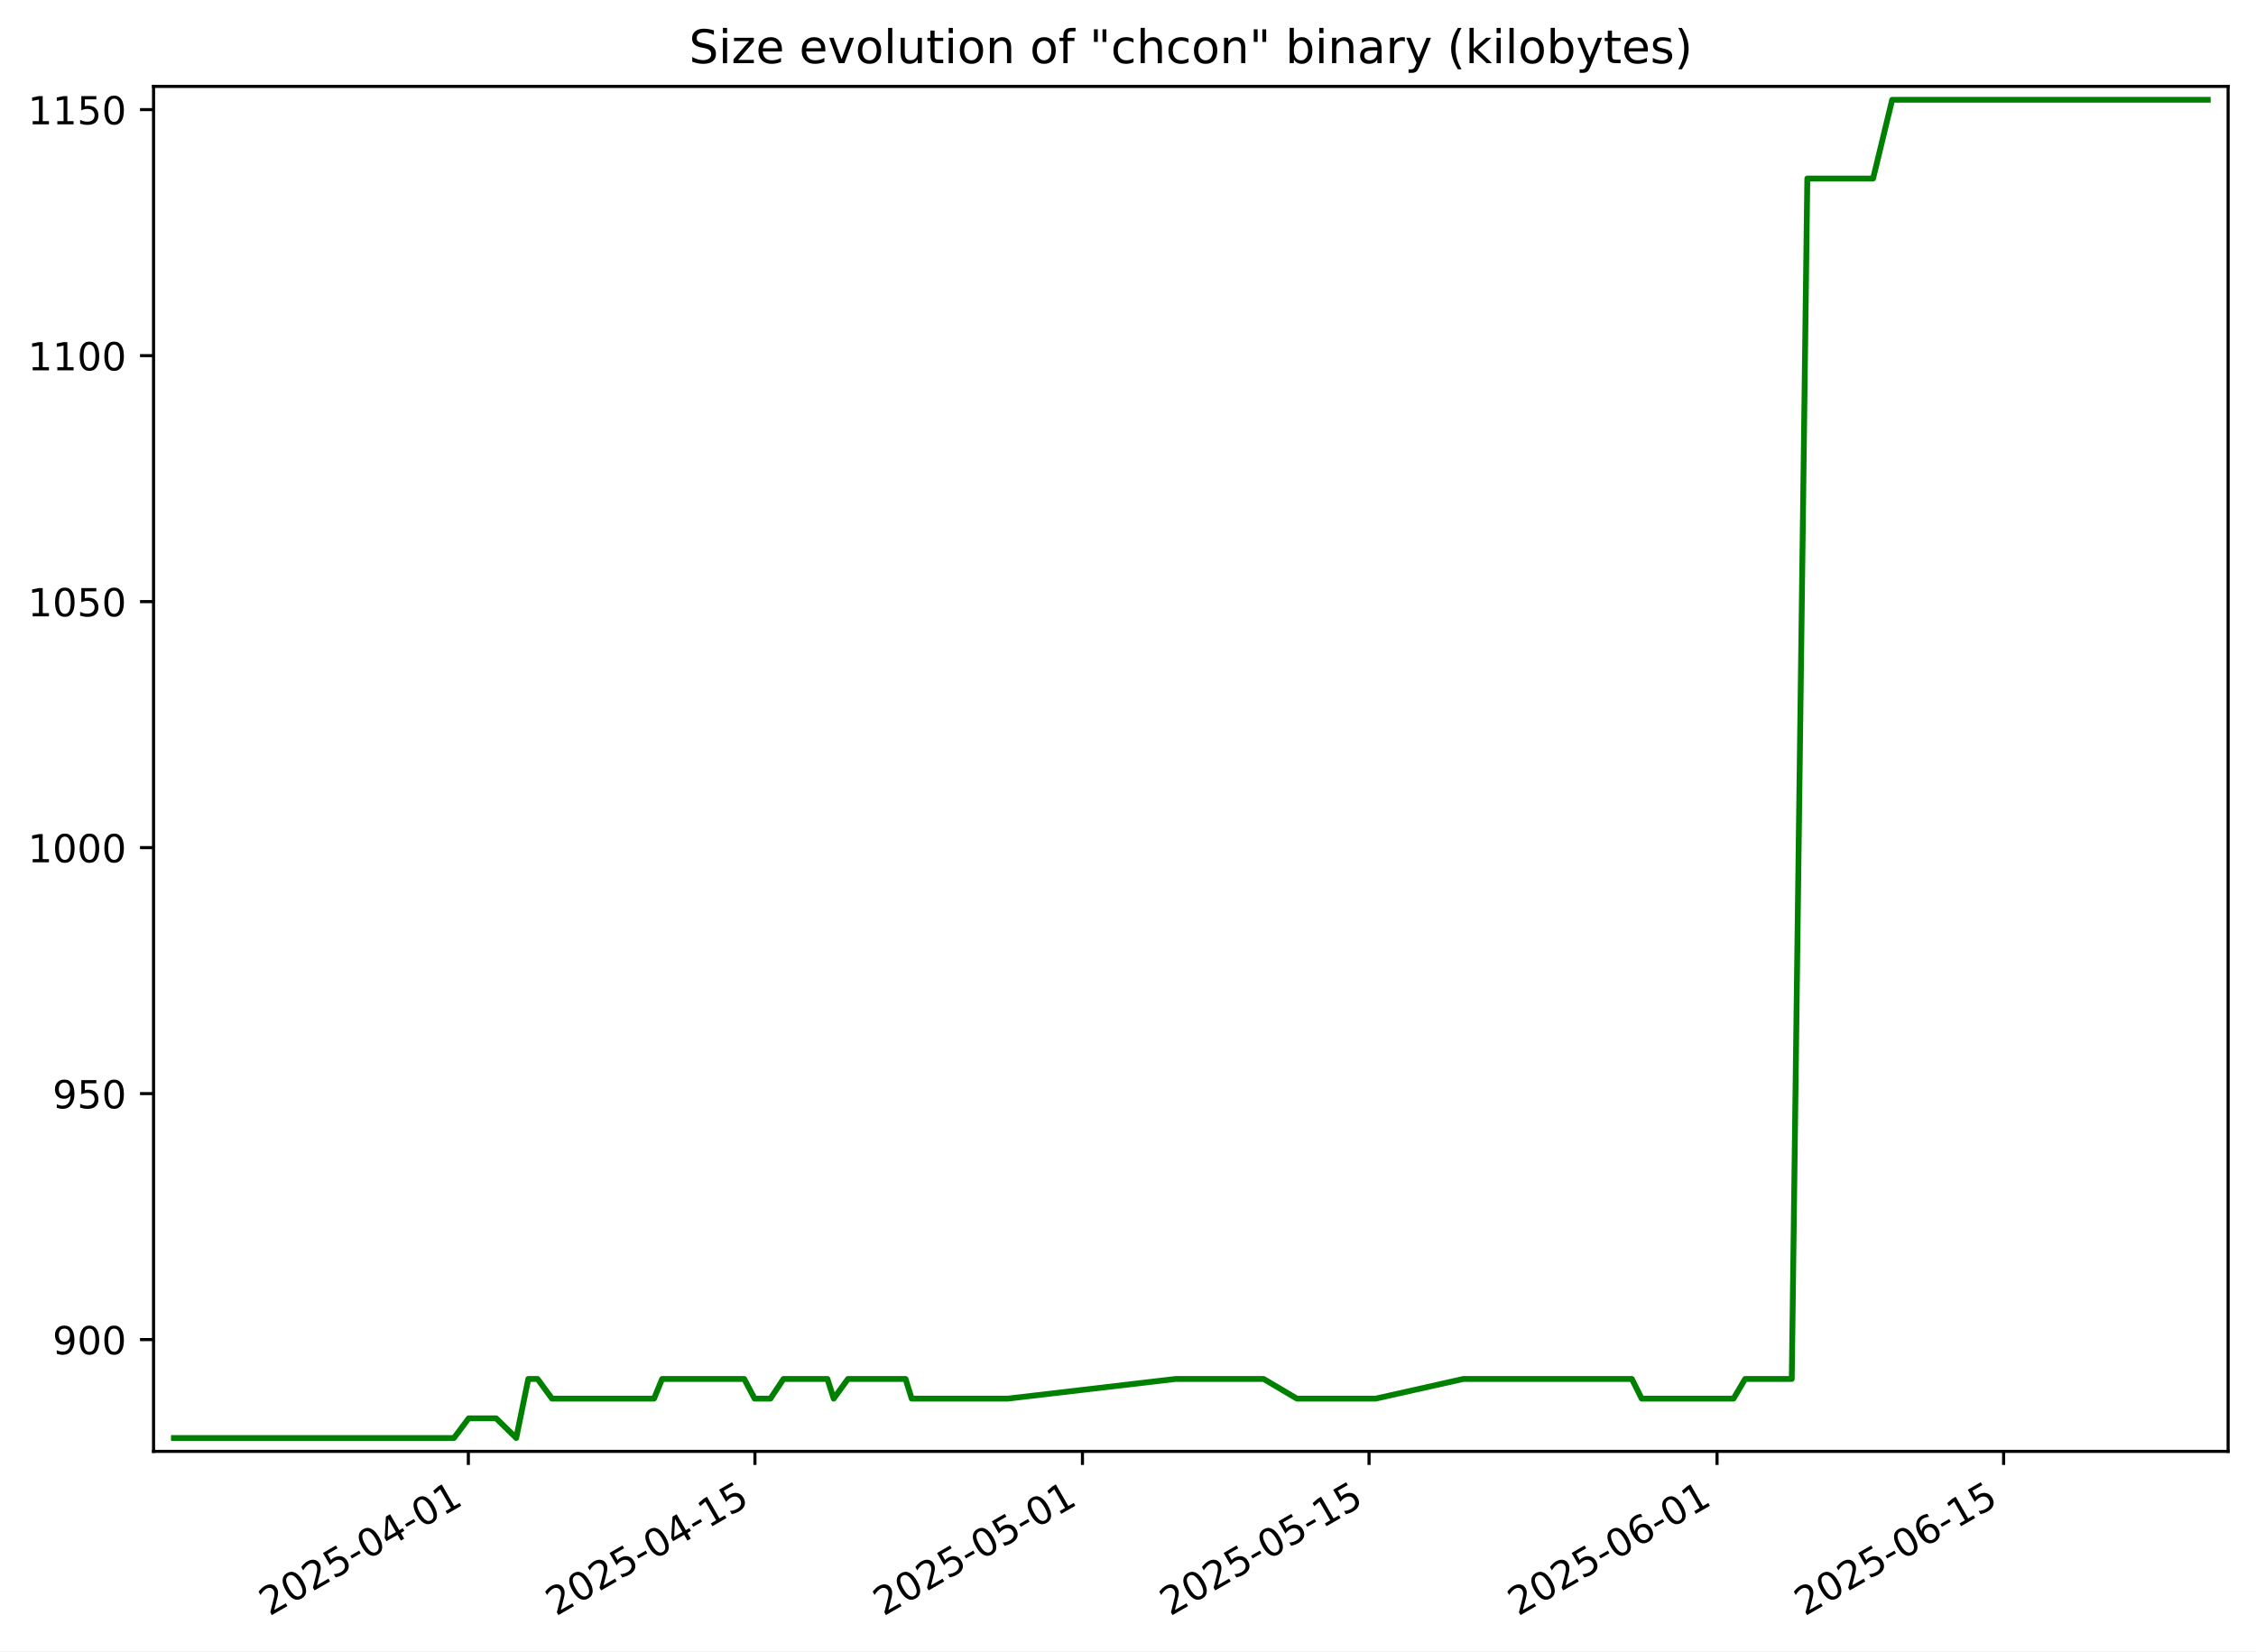
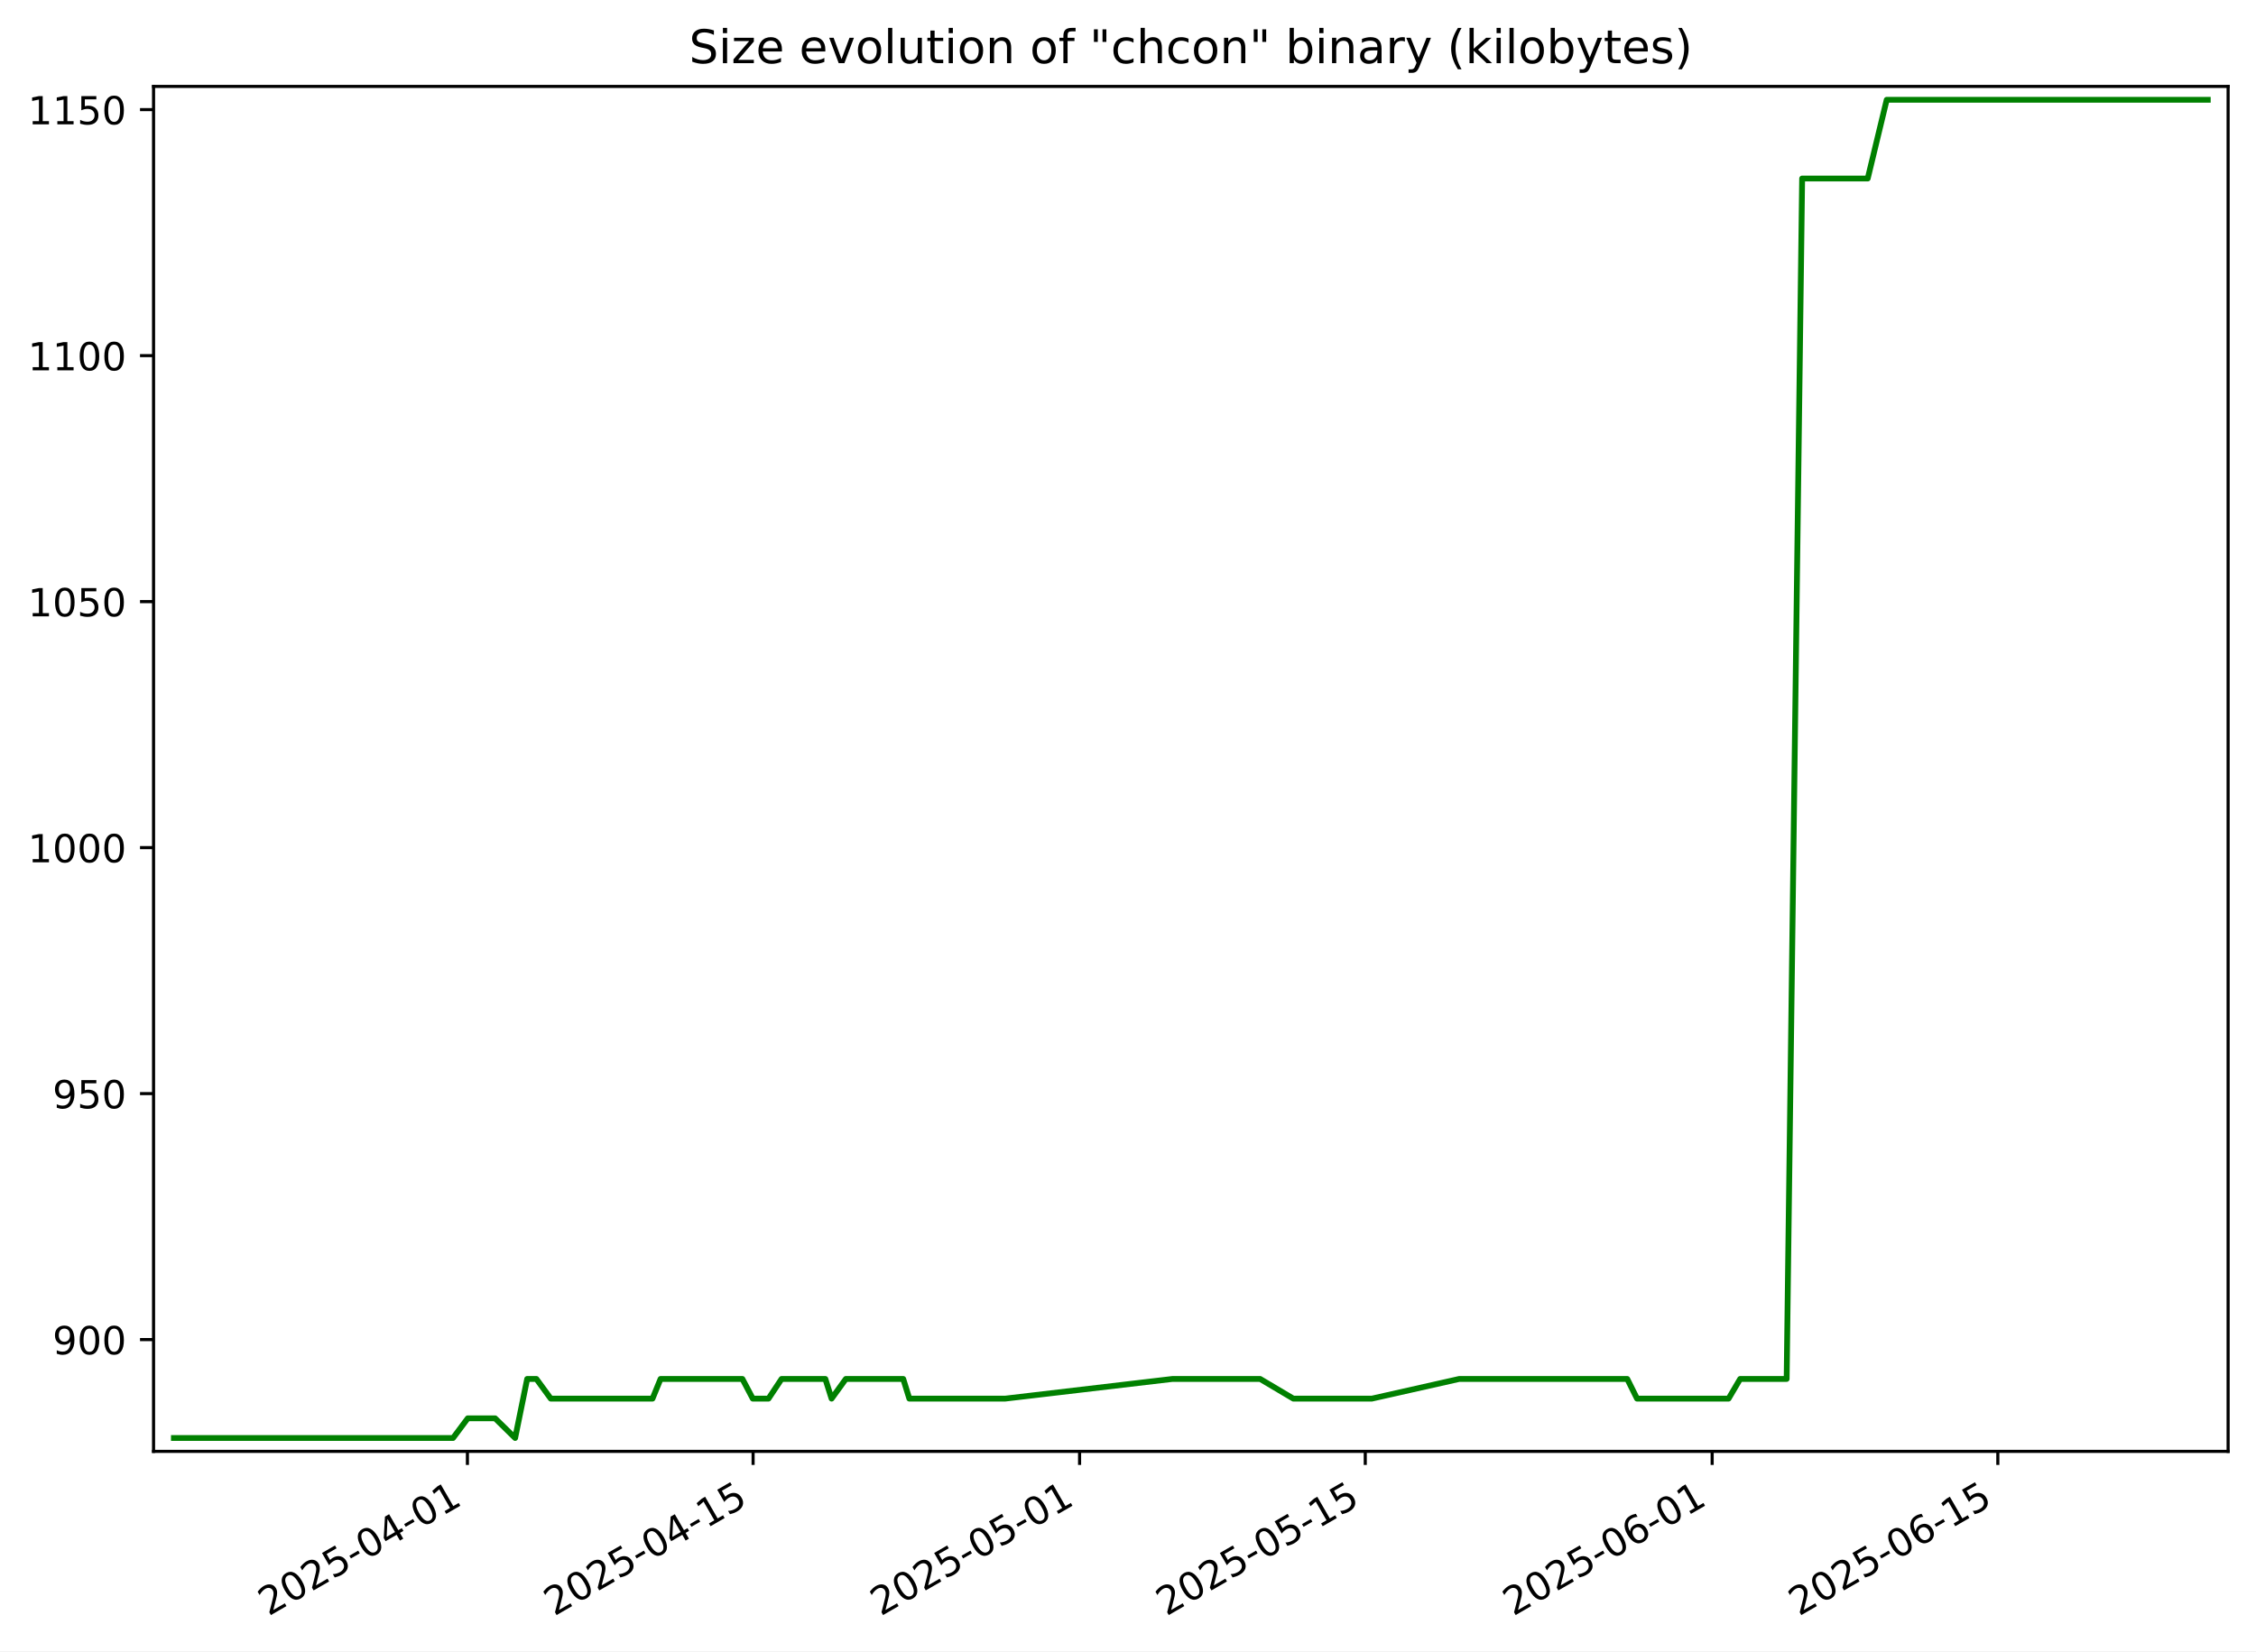
<svg xmlns="http://www.w3.org/2000/svg" xmlns:xlink="http://www.w3.org/1999/xlink" width="582.53pt" height="426.469pt" viewBox="0 0 582.53 426.469" version="1.1">
  <defs>
    <style type="text/css">*{stroke-linejoin: round; stroke-linecap: butt}</style>
  </defs>
  <g id="figure_1">
    <g id="patch_1">
      <path d="M -0 426.469  L 582.53 426.469  L 582.53 0  L -0 0  z " style="fill: #ffffff" />
    </g>
    <g id="axes_1">
      <g id="patch_2">
        <path d="M 39.65 374.83  L 575.33 374.83  L 575.33 22.318  L 39.65 22.318  z " style="fill: #ffffff" />
      </g>
      <g id="matplotlib.axis_1">
        <g id="xtick_1">
          <g id="line2d_1">
            <defs>
-               <path id="m9ba045a2cb" d="M 0 0  L 0 3.5  " style="stroke: #000000; stroke-width: 0.8" />
+               <path id="m199558d557" d="M 0 0  L 0 3.5  " style="stroke: #000000; stroke-width: 0.8" />
            </defs>
            <g>
-               <use xlink:href="#m9ba045a2cb" x="120.934" y="374.83" style="stroke: #000000; stroke-width: 0.8" />
+               <use xlink:href="#m199558d557" x="120.693" y="374.83" style="stroke: #000000; stroke-width: 0.8" />
            </g>
          </g>
          <g id="text_1">
-             <g transform="translate(69.56473 417.4684) rotate(-30) scale(0.1 -0.1)">
+             <g transform="translate(69.32374 417.4684) rotate(-30) scale(0.1 -0.1)">
              <defs>
                <path id="DejaVuSans-32" d="M 1228 531  L 3431 531  L 3431 0  L 469 0  L 469 531  Q 828 903 1448 1529  Q 2069 2156 2228 2338  Q 2531 2678 2651 2914  Q 2772 3150 2772 3378  Q 2772 3750 2511 3984  Q 2250 4219 1831 4219  Q 1534 4219 1204 4116  Q 875 4013 500 3803  L 500 4441  Q 881 4594 1212 4672  Q 1544 4750 1819 4750  Q 2544 4750 2975 4387  Q 3406 4025 3406 3419  Q 3406 3131 3298 2873  Q 3191 2616 2906 2266  Q 2828 2175 2409 1742  Q 1991 1309 1228 531  z " transform="scale(0.015625)" />
                <path id="DejaVuSans-30" d="M 2034 4250  Q 1547 4250 1301 3770  Q 1056 3291 1056 2328  Q 1056 1369 1301 889  Q 1547 409 2034 409  Q 2525 409 2770 889  Q 3016 1369 3016 2328  Q 3016 3291 2770 3770  Q 2525 4250 2034 4250  z M 2034 4750  Q 2819 4750 3233 4129  Q 3647 3509 3647 2328  Q 3647 1150 3233 529  Q 2819 -91 2034 -91  Q 1250 -91 836 529  Q 422 1150 422 2328  Q 422 3509 836 4129  Q 1250 4750 2034 4750  z " transform="scale(0.015625)" />
                <path id="DejaVuSans-35" d="M 691 4666  L 3169 4666  L 3169 4134  L 1269 4134  L 1269 2991  Q 1406 3038 1543 3061  Q 1681 3084 1819 3084  Q 2600 3084 3056 2656  Q 3513 2228 3513 1497  Q 3513 744 3044 326  Q 2575 -91 1722 -91  Q 1428 -91 1123 -41  Q 819 9 494 109  L 494 744  Q 775 591 1075 516  Q 1375 441 1709 441  Q 2250 441 2565 725  Q 2881 1009 2881 1497  Q 2881 1984 2565 2268  Q 2250 2553 1709 2553  Q 1456 2553 1204 2497  Q 953 2441 691 2322  L 691 4666  z " transform="scale(0.015625)" />
                <path id="DejaVuSans-2d" d="M 313 2009  L 1997 2009  L 1997 1497  L 313 1497  L 313 2009  z " transform="scale(0.015625)" />
                <path id="DejaVuSans-34" d="M 2419 4116  L 825 1625  L 2419 1625  L 2419 4116  z M 2253 4666  L 3047 4666  L 3047 1625  L 3713 1625  L 3713 1100  L 3047 1100  L 3047 0  L 2419 0  L 2419 1100  L 313 1100  L 313 1709  L 2253 4666  z " transform="scale(0.015625)" />
                <path id="DejaVuSans-31" d="M 794 531  L 1825 531  L 1825 4091  L 703 3866  L 703 4441  L 1819 4666  L 2450 4666  L 2450 531  L 3481 531  L 3481 0  L 794 0  L 794 531  z " transform="scale(0.015625)" />
              </defs>
              <use xlink:href="#DejaVuSans-32" />
              <use xlink:href="#DejaVuSans-30" x="63.623" />
              <use xlink:href="#DejaVuSans-32" x="127.246" />
              <use xlink:href="#DejaVuSans-35" x="190.869" />
              <use xlink:href="#DejaVuSans-2d" x="254.492" />
              <use xlink:href="#DejaVuSans-30" x="290.576" />
              <use xlink:href="#DejaVuSans-34" x="354.199" />
              <use xlink:href="#DejaVuSans-2d" x="417.822" />
              <use xlink:href="#DejaVuSans-30" x="453.906" />
              <use xlink:href="#DejaVuSans-31" x="517.529" />
            </g>
          </g>
        </g>
        <g id="xtick_2">
          <g id="line2d_2">
            <g>
-               <use xlink:href="#m9ba045a2cb" x="194.934" y="374.83" style="stroke: #000000; stroke-width: 0.8" />
+               <use xlink:href="#m199558d557" x="194.459" y="374.83" style="stroke: #000000; stroke-width: 0.8" />
            </g>
          </g>
          <g id="text_2">
-             <g transform="translate(143.565 417.4684) rotate(-30) scale(0.1 -0.1)">
+             <g transform="translate(143.0895 417.4684) rotate(-30) scale(0.1 -0.1)">
              <use xlink:href="#DejaVuSans-32" />
              <use xlink:href="#DejaVuSans-30" x="63.623" />
              <use xlink:href="#DejaVuSans-32" x="127.246" />
              <use xlink:href="#DejaVuSans-35" x="190.869" />
              <use xlink:href="#DejaVuSans-2d" x="254.492" />
              <use xlink:href="#DejaVuSans-30" x="290.576" />
              <use xlink:href="#DejaVuSans-34" x="354.199" />
              <use xlink:href="#DejaVuSans-2d" x="417.822" />
              <use xlink:href="#DejaVuSans-31" x="453.906" />
              <use xlink:href="#DejaVuSans-35" x="517.529" />
            </g>
          </g>
        </g>
        <g id="xtick_3">
          <g id="line2d_3">
            <g>
-               <use xlink:href="#m9ba045a2cb" x="279.506" y="374.83" style="stroke: #000000; stroke-width: 0.8" />
+               <use xlink:href="#m199558d557" x="278.763" y="374.83" style="stroke: #000000; stroke-width: 0.8" />
            </g>
          </g>
          <g id="text_3">
-             <g transform="translate(228.1368 417.4684) rotate(-30) scale(0.1 -0.1)">
+             <g transform="translate(227.3932 417.4684) rotate(-30) scale(0.1 -0.1)">
              <use xlink:href="#DejaVuSans-32" />
              <use xlink:href="#DejaVuSans-30" x="63.623" />
              <use xlink:href="#DejaVuSans-32" x="127.246" />
              <use xlink:href="#DejaVuSans-35" x="190.869" />
              <use xlink:href="#DejaVuSans-2d" x="254.492" />
              <use xlink:href="#DejaVuSans-30" x="290.576" />
              <use xlink:href="#DejaVuSans-35" x="354.199" />
              <use xlink:href="#DejaVuSans-2d" x="417.822" />
              <use xlink:href="#DejaVuSans-30" x="453.906" />
              <use xlink:href="#DejaVuSans-31" x="517.529" />
            </g>
          </g>
        </g>
        <g id="xtick_4">
          <g id="line2d_4">
            <g>
-               <use xlink:href="#m9ba045a2cb" x="353.507" y="374.83" style="stroke: #000000; stroke-width: 0.8" />
+               <use xlink:href="#m199558d557" x="352.528" y="374.83" style="stroke: #000000; stroke-width: 0.8" />
            </g>
          </g>
          <g id="text_4">
-             <g transform="translate(302.1371 417.4684) rotate(-30) scale(0.1 -0.1)">
+             <g transform="translate(301.1589 417.4684) rotate(-30) scale(0.1 -0.1)">
              <use xlink:href="#DejaVuSans-32" />
              <use xlink:href="#DejaVuSans-30" x="63.623" />
              <use xlink:href="#DejaVuSans-32" x="127.246" />
              <use xlink:href="#DejaVuSans-35" x="190.869" />
              <use xlink:href="#DejaVuSans-2d" x="254.492" />
              <use xlink:href="#DejaVuSans-30" x="290.576" />
              <use xlink:href="#DejaVuSans-35" x="354.199" />
              <use xlink:href="#DejaVuSans-2d" x="417.822" />
              <use xlink:href="#DejaVuSans-31" x="453.906" />
              <use xlink:href="#DejaVuSans-35" x="517.529" />
            </g>
          </g>
        </g>
        <g id="xtick_5">
          <g id="line2d_5">
            <g>
-               <use xlink:href="#m9ba045a2cb" x="443.364" y="374.83" style="stroke: #000000; stroke-width: 0.8" />
+               <use xlink:href="#m199558d557" x="442.101" y="374.83" style="stroke: #000000; stroke-width: 0.8" />
            </g>
          </g>
          <g id="text_5">
-             <g transform="translate(391.9946 417.4684) rotate(-30) scale(0.1 -0.1)">
+             <g transform="translate(390.7316 417.4684) rotate(-30) scale(0.1 -0.1)">
              <defs>
                <path id="DejaVuSans-36" d="M 2113 2584  Q 1688 2584 1439 2293  Q 1191 2003 1191 1497  Q 1191 994 1439 701  Q 1688 409 2113 409  Q 2538 409 2786 701  Q 3034 994 3034 1497  Q 3034 2003 2786 2293  Q 2538 2584 2113 2584  z M 3366 4563  L 3366 3988  Q 3128 4100 2886 4159  Q 2644 4219 2406 4219  Q 1781 4219 1451 3797  Q 1122 3375 1075 2522  Q 1259 2794 1537 2939  Q 1816 3084 2150 3084  Q 2853 3084 3261 2657  Q 3669 2231 3669 1497  Q 3669 778 3244 343  Q 2819 -91 2113 -91  Q 1303 -91 875 529  Q 447 1150 447 2328  Q 447 3434 972 4092  Q 1497 4750 2381 4750  Q 2619 4750 2861 4703  Q 3103 4656 3366 4563  z " transform="scale(0.015625)" />
              </defs>
              <use xlink:href="#DejaVuSans-32" />
              <use xlink:href="#DejaVuSans-30" x="63.623" />
              <use xlink:href="#DejaVuSans-32" x="127.246" />
              <use xlink:href="#DejaVuSans-35" x="190.869" />
              <use xlink:href="#DejaVuSans-2d" x="254.492" />
              <use xlink:href="#DejaVuSans-30" x="290.576" />
              <use xlink:href="#DejaVuSans-36" x="354.199" />
              <use xlink:href="#DejaVuSans-2d" x="417.822" />
              <use xlink:href="#DejaVuSans-30" x="453.906" />
              <use xlink:href="#DejaVuSans-31" x="517.529" />
            </g>
          </g>
        </g>
        <g id="xtick_6">
          <g id="line2d_6">
            <g>
-               <use xlink:href="#m9ba045a2cb" x="517.364" y="374.83" style="stroke: #000000; stroke-width: 0.8" />
+               <use xlink:href="#m199558d557" x="515.867" y="374.83" style="stroke: #000000; stroke-width: 0.8" />
            </g>
          </g>
          <g id="text_6">
-             <g transform="translate(465.9948 417.4684) rotate(-30) scale(0.1 -0.1)">
+             <g transform="translate(464.4973 417.4684) rotate(-30) scale(0.1 -0.1)">
              <use xlink:href="#DejaVuSans-32" />
              <use xlink:href="#DejaVuSans-30" x="63.623" />
              <use xlink:href="#DejaVuSans-32" x="127.246" />
              <use xlink:href="#DejaVuSans-35" x="190.869" />
              <use xlink:href="#DejaVuSans-2d" x="254.492" />
              <use xlink:href="#DejaVuSans-30" x="290.576" />
              <use xlink:href="#DejaVuSans-36" x="354.199" />
              <use xlink:href="#DejaVuSans-2d" x="417.822" />
              <use xlink:href="#DejaVuSans-31" x="453.906" />
              <use xlink:href="#DejaVuSans-35" x="517.529" />
            </g>
          </g>
        </g>
      </g>
      <g id="matplotlib.axis_2">
        <g id="ytick_1">
          <g id="line2d_7">
            <defs>
-               <path id="m1d85d07b2d" d="M 0 0  L -3.5 0  " style="stroke: #000000; stroke-width: 0.8" />
+               <path id="m36b80f0533" d="M 0 0  L -3.5 0  " style="stroke: #000000; stroke-width: 0.8" />
            </defs>
            <g>
-               <use xlink:href="#m1d85d07b2d" x="39.65" y="345.962" style="stroke: #000000; stroke-width: 0.8" />
+               <use xlink:href="#m36b80f0533" x="39.65" y="345.962" style="stroke: #000000; stroke-width: 0.8" />
            </g>
          </g>
          <g id="text_7">
            <g transform="translate(13.5625 349.7616) scale(0.1 -0.1)">
              <defs>
                <path id="DejaVuSans-39" d="M 703 97  L 703 672  Q 941 559 1184 500  Q 1428 441 1663 441  Q 2288 441 2617 861  Q 2947 1281 2994 2138  Q 2813 1869 2534 1725  Q 2256 1581 1919 1581  Q 1219 1581 811 2004  Q 403 2428 403 3163  Q 403 3881 828 4315  Q 1253 4750 1959 4750  Q 2769 4750 3195 4129  Q 3622 3509 3622 2328  Q 3622 1225 3098 567  Q 2575 -91 1691 -91  Q 1453 -91 1209 -44  Q 966 3 703 97  z M 1959 2075  Q 2384 2075 2632 2365  Q 2881 2656 2881 3163  Q 2881 3666 2632 3958  Q 2384 4250 1959 4250  Q 1534 4250 1286 3958  Q 1038 3666 1038 3163  Q 1038 2656 1286 2365  Q 1534 2075 1959 2075  z " transform="scale(0.015625)" />
              </defs>
              <use xlink:href="#DejaVuSans-39" />
              <use xlink:href="#DejaVuSans-30" x="63.623" />
              <use xlink:href="#DejaVuSans-30" x="127.246" />
            </g>
          </g>
        </g>
        <g id="ytick_2">
          <g id="line2d_8">
            <g>
-               <use xlink:href="#m1d85d07b2d" x="39.65" y="282.433" style="stroke: #000000; stroke-width: 0.8" />
+               <use xlink:href="#m36b80f0533" x="39.65" y="282.433" style="stroke: #000000; stroke-width: 0.8" />
            </g>
          </g>
          <g id="text_8">
            <g transform="translate(13.5625 286.2322) scale(0.1 -0.1)">
              <use xlink:href="#DejaVuSans-39" />
              <use xlink:href="#DejaVuSans-35" x="63.623" />
              <use xlink:href="#DejaVuSans-30" x="127.246" />
            </g>
          </g>
        </g>
        <g id="ytick_3">
          <g id="line2d_9">
            <g>
-               <use xlink:href="#m1d85d07b2d" x="39.65" y="218.904" style="stroke: #000000; stroke-width: 0.8" />
+               <use xlink:href="#m36b80f0533" x="39.65" y="218.904" style="stroke: #000000; stroke-width: 0.8" />
            </g>
          </g>
          <g id="text_9">
            <g transform="translate(7.2 222.7028) scale(0.1 -0.1)">
              <use xlink:href="#DejaVuSans-31" />
              <use xlink:href="#DejaVuSans-30" x="63.623" />
              <use xlink:href="#DejaVuSans-30" x="127.246" />
              <use xlink:href="#DejaVuSans-30" x="190.869" />
            </g>
          </g>
        </g>
        <g id="ytick_4">
          <g id="line2d_10">
            <g>
-               <use xlink:href="#m1d85d07b2d" x="39.65" y="155.374" style="stroke: #000000; stroke-width: 0.8" />
+               <use xlink:href="#m36b80f0533" x="39.65" y="155.374" style="stroke: #000000; stroke-width: 0.8" />
            </g>
          </g>
          <g id="text_10">
            <g transform="translate(7.2 159.1733) scale(0.1 -0.1)">
              <use xlink:href="#DejaVuSans-31" />
              <use xlink:href="#DejaVuSans-30" x="63.623" />
              <use xlink:href="#DejaVuSans-35" x="127.246" />
              <use xlink:href="#DejaVuSans-30" x="190.869" />
            </g>
          </g>
        </g>
        <g id="ytick_5">
          <g id="line2d_11">
            <g>
-               <use xlink:href="#m1d85d07b2d" x="39.65" y="91.845" style="stroke: #000000; stroke-width: 0.8" />
+               <use xlink:href="#m36b80f0533" x="39.65" y="91.845" style="stroke: #000000; stroke-width: 0.8" />
            </g>
          </g>
          <g id="text_11">
            <g transform="translate(7.2 95.64393) scale(0.1 -0.1)">
              <use xlink:href="#DejaVuSans-31" />
              <use xlink:href="#DejaVuSans-31" x="63.623" />
              <use xlink:href="#DejaVuSans-30" x="127.246" />
              <use xlink:href="#DejaVuSans-30" x="190.869" />
            </g>
          </g>
        </g>
        <g id="ytick_6">
          <g id="line2d_12">
            <g>
-               <use xlink:href="#m1d85d07b2d" x="39.65" y="28.315" style="stroke: #000000; stroke-width: 0.8" />
+               <use xlink:href="#m36b80f0533" x="39.65" y="28.315" style="stroke: #000000; stroke-width: 0.8" />
            </g>
          </g>
          <g id="text_12">
            <g transform="translate(7.2 32.11452) scale(0.1 -0.1)">
              <use xlink:href="#DejaVuSans-31" />
              <use xlink:href="#DejaVuSans-31" x="63.623" />
              <use xlink:href="#DejaVuSans-35" x="127.246" />
              <use xlink:href="#DejaVuSans-30" x="190.869" />
            </g>
          </g>
        </g>
      </g>
      <g id="line2d_13">
-         <path d="M 44.902 371.374  L 117.214 371.374  L 121.024 366.292  L 128.101 366.292  L 133.297 371.374  L 136.41 356.127  L 138.803 356.127  L 142.529 361.209  L 168.879 361.209  L 170.966 356.127  L 192.165 356.127  L 194.854 361.209  L 198.926 361.209  L 202.313 356.127  L 213.653 356.127  L 215.267 361.209  L 218.952 356.127  L 233.828 356.127  L 235.408 361.209  L 260.222 361.209  L 303.561 356.127  L 326.28 356.127  L 334.879 361.209  L 355.213 361.209  L 377.845 356.127  L 421.37 356.127  L 423.909 361.209  L 447.616 361.209  L 450.619 356.127  L 462.661 356.127  L 466.674 46.104  L 483.661 46.104  L 488.579 25.774  L 570.078 25.774  L 570.078 25.774  " clip-path="url(#p917f2ec130)" style="fill: none; stroke: #008000; stroke-width: 1.5; stroke-linecap: square" />
+         <path d="M 44.902 371.374  L 116.985 371.374  L 120.783 366.292  L 127.837 366.292  L 133.017 371.374  L 136.12 356.127  L 138.505 356.127  L 142.219 361.209  L 168.486 361.209  L 170.566 356.127  L 191.698 356.127  L 194.379 361.209  L 198.437 361.209  L 201.814 356.127  L 213.118 356.127  L 214.727 361.209  L 218.4 356.127  L 233.229 356.127  L 234.804 361.209  L 259.539 361.209  L 302.741 356.127  L 325.388 356.127  L 333.96 361.209  L 354.23 361.209  L 376.79 356.127  L 420.176 356.127  L 422.708 361.209  L 446.34 361.209  L 449.333 356.127  L 461.337 356.127  L 465.337 46.104  L 482.271 46.104  L 487.172 25.774  L 570.078 25.774  L 570.078 25.774  " clip-path="url(#p8667d5b003)" style="fill: none; stroke: #008000; stroke-width: 1.5; stroke-linecap: square" />
      </g>
      <g id="patch_3">
        <path d="M 39.65 374.83  L 39.65 22.318  " style="fill: none; stroke: #000000; stroke-width: 0.8; stroke-linejoin: miter; stroke-linecap: square" />
      </g>
      <g id="patch_4">
        <path d="M 575.33 374.83  L 575.33 22.318  " style="fill: none; stroke: #000000; stroke-width: 0.8; stroke-linejoin: miter; stroke-linecap: square" />
      </g>
      <g id="patch_5">
        <path d="M 39.65 374.83  L 575.33 374.83  " style="fill: none; stroke: #000000; stroke-width: 0.8; stroke-linejoin: miter; stroke-linecap: square" />
      </g>
      <g id="patch_6">
        <path d="M 39.65 22.318  L 575.33 22.318  " style="fill: none; stroke: #000000; stroke-width: 0.8; stroke-linejoin: miter; stroke-linecap: square" />
      </g>
      <g id="text_13">
        <g transform="translate(177.92 16.31812) scale(0.12 -0.12)">
          <defs>
            <path id="DejaVuSans-53" d="M 3425 4513  L 3425 3897  Q 3066 4069 2747 4153  Q 2428 4238 2131 4238  Q 1616 4238 1336 4038  Q 1056 3838 1056 3469  Q 1056 3159 1242 3001  Q 1428 2844 1947 2747  L 2328 2669  Q 3034 2534 3370 2195  Q 3706 1856 3706 1288  Q 3706 609 3251 259  Q 2797 -91 1919 -91  Q 1588 -91 1214 -16  Q 841 59 441 206  L 441 856  Q 825 641 1194 531  Q 1563 422 1919 422  Q 2459 422 2753 634  Q 3047 847 3047 1241  Q 3047 1584 2836 1778  Q 2625 1972 2144 2069  L 1759 2144  Q 1053 2284 737 2584  Q 422 2884 422 3419  Q 422 4038 858 4394  Q 1294 4750 2059 4750  Q 2388 4750 2728 4690  Q 3069 4631 3425 4513  z " transform="scale(0.015625)" />
            <path id="DejaVuSans-69" d="M 603 3500  L 1178 3500  L 1178 0  L 603 0  L 603 3500  z M 603 4863  L 1178 4863  L 1178 4134  L 603 4134  L 603 4863  z " transform="scale(0.015625)" />
            <path id="DejaVuSans-7a" d="M 353 3500  L 3084 3500  L 3084 2975  L 922 459  L 3084 459  L 3084 0  L 275 0  L 275 525  L 2438 3041  L 353 3041  L 353 3500  z " transform="scale(0.015625)" />
            <path id="DejaVuSans-65" d="M 3597 1894  L 3597 1613  L 953 1613  Q 991 1019 1311 708  Q 1631 397 2203 397  Q 2534 397 2845 478  Q 3156 559 3463 722  L 3463 178  Q 3153 47 2828 -22  Q 2503 -91 2169 -91  Q 1331 -91 842 396  Q 353 884 353 1716  Q 353 2575 817 3079  Q 1281 3584 2069 3584  Q 2775 3584 3186 3129  Q 3597 2675 3597 1894  z M 3022 2063  Q 3016 2534 2758 2815  Q 2500 3097 2075 3097  Q 1594 3097 1305 2825  Q 1016 2553 972 2059  L 3022 2063  z " transform="scale(0.015625)" />
            <path id="DejaVuSans-20" transform="scale(0.015625)" />
            <path id="DejaVuSans-76" d="M 191 3500  L 800 3500  L 1894 563  L 2988 3500  L 3597 3500  L 2284 0  L 1503 0  L 191 3500  z " transform="scale(0.015625)" />
            <path id="DejaVuSans-6f" d="M 1959 3097  Q 1497 3097 1228 2736  Q 959 2375 959 1747  Q 959 1119 1226 758  Q 1494 397 1959 397  Q 2419 397 2687 759  Q 2956 1122 2956 1747  Q 2956 2369 2687 2733  Q 2419 3097 1959 3097  z M 1959 3584  Q 2709 3584 3137 3096  Q 3566 2609 3566 1747  Q 3566 888 3137 398  Q 2709 -91 1959 -91  Q 1206 -91 779 398  Q 353 888 353 1747  Q 353 2609 779 3096  Q 1206 3584 1959 3584  z " transform="scale(0.015625)" />
            <path id="DejaVuSans-6c" d="M 603 4863  L 1178 4863  L 1178 0  L 603 0  L 603 4863  z " transform="scale(0.015625)" />
            <path id="DejaVuSans-75" d="M 544 1381  L 544 3500  L 1119 3500  L 1119 1403  Q 1119 906 1312 657  Q 1506 409 1894 409  Q 2359 409 2629 706  Q 2900 1003 2900 1516  L 2900 3500  L 3475 3500  L 3475 0  L 2900 0  L 2900 538  Q 2691 219 2414 64  Q 2138 -91 1772 -91  Q 1169 -91 856 284  Q 544 659 544 1381  z M 1991 3584  L 1991 3584  z " transform="scale(0.015625)" />
            <path id="DejaVuSans-74" d="M 1172 4494  L 1172 3500  L 2356 3500  L 2356 3053  L 1172 3053  L 1172 1153  Q 1172 725 1289 603  Q 1406 481 1766 481  L 2356 481  L 2356 0  L 1766 0  Q 1100 0 847 248  Q 594 497 594 1153  L 594 3053  L 172 3053  L 172 3500  L 594 3500  L 594 4494  L 1172 4494  z " transform="scale(0.015625)" />
            <path id="DejaVuSans-6e" d="M 3513 2113  L 3513 0  L 2938 0  L 2938 2094  Q 2938 2591 2744 2837  Q 2550 3084 2163 3084  Q 1697 3084 1428 2787  Q 1159 2491 1159 1978  L 1159 0  L 581 0  L 581 3500  L 1159 3500  L 1159 2956  Q 1366 3272 1645 3428  Q 1925 3584 2291 3584  Q 2894 3584 3203 3211  Q 3513 2838 3513 2113  z " transform="scale(0.015625)" />
            <path id="DejaVuSans-66" d="M 2375 4863  L 2375 4384  L 1825 4384  Q 1516 4384 1395 4259  Q 1275 4134 1275 3809  L 1275 3500  L 2222 3500  L 2222 3053  L 1275 3053  L 1275 0  L 697 0  L 697 3053  L 147 3053  L 147 3500  L 697 3500  L 697 3744  Q 697 4328 969 4595  Q 1241 4863 1831 4863  L 2375 4863  z " transform="scale(0.015625)" />
            <path id="DejaVuSans-22" d="M 1147 4666  L 1147 2931  L 616 2931  L 616 4666  L 1147 4666  z M 2328 4666  L 2328 2931  L 1797 2931  L 1797 4666  L 2328 4666  z " transform="scale(0.015625)" />
            <path id="DejaVuSans-63" d="M 3122 3366  L 3122 2828  Q 2878 2963 2633 3030  Q 2388 3097 2138 3097  Q 1578 3097 1268 2742  Q 959 2388 959 1747  Q 959 1106 1268 751  Q 1578 397 2138 397  Q 2388 397 2633 464  Q 2878 531 3122 666  L 3122 134  Q 2881 22 2623 -34  Q 2366 -91 2075 -91  Q 1284 -91 818 406  Q 353 903 353 1747  Q 353 2603 823 3093  Q 1294 3584 2113 3584  Q 2378 3584 2631 3529  Q 2884 3475 3122 3366  z " transform="scale(0.015625)" />
            <path id="DejaVuSans-68" d="M 3513 2113  L 3513 0  L 2938 0  L 2938 2094  Q 2938 2591 2744 2837  Q 2550 3084 2163 3084  Q 1697 3084 1428 2787  Q 1159 2491 1159 1978  L 1159 0  L 581 0  L 581 4863  L 1159 4863  L 1159 2956  Q 1366 3272 1645 3428  Q 1925 3584 2291 3584  Q 2894 3584 3203 3211  Q 3513 2838 3513 2113  z " transform="scale(0.015625)" />
            <path id="DejaVuSans-62" d="M 3116 1747  Q 3116 2381 2855 2742  Q 2594 3103 2138 3103  Q 1681 3103 1420 2742  Q 1159 2381 1159 1747  Q 1159 1113 1420 752  Q 1681 391 2138 391  Q 2594 391 2855 752  Q 3116 1113 3116 1747  z M 1159 2969  Q 1341 3281 1617 3432  Q 1894 3584 2278 3584  Q 2916 3584 3314 3078  Q 3713 2572 3713 1747  Q 3713 922 3314 415  Q 2916 -91 2278 -91  Q 1894 -91 1617 61  Q 1341 213 1159 525  L 1159 0  L 581 0  L 581 4863  L 1159 4863  L 1159 2969  z " transform="scale(0.015625)" />
            <path id="DejaVuSans-61" d="M 2194 1759  Q 1497 1759 1228 1600  Q 959 1441 959 1056  Q 959 750 1161 570  Q 1363 391 1709 391  Q 2188 391 2477 730  Q 2766 1069 2766 1631  L 2766 1759  L 2194 1759  z M 3341 1997  L 3341 0  L 2766 0  L 2766 531  Q 2569 213 2275 61  Q 1981 -91 1556 -91  Q 1019 -91 701 211  Q 384 513 384 1019  Q 384 1609 779 1909  Q 1175 2209 1959 2209  L 2766 2209  L 2766 2266  Q 2766 2663 2505 2880  Q 2244 3097 1772 3097  Q 1472 3097 1187 3025  Q 903 2953 641 2809  L 641 3341  Q 956 3463 1253 3523  Q 1550 3584 1831 3584  Q 2591 3584 2966 3190  Q 3341 2797 3341 1997  z " transform="scale(0.015625)" />
            <path id="DejaVuSans-72" d="M 2631 2963  Q 2534 3019 2420 3045  Q 2306 3072 2169 3072  Q 1681 3072 1420 2755  Q 1159 2438 1159 1844  L 1159 0  L 581 0  L 581 3500  L 1159 3500  L 1159 2956  Q 1341 3275 1631 3429  Q 1922 3584 2338 3584  Q 2397 3584 2469 3576  Q 2541 3569 2628 3553  L 2631 2963  z " transform="scale(0.015625)" />
            <path id="DejaVuSans-79" d="M 2059 -325  Q 1816 -950 1584 -1140  Q 1353 -1331 966 -1331  L 506 -1331  L 506 -850  L 844 -850  Q 1081 -850 1212 -737  Q 1344 -625 1503 -206  L 1606 56  L 191 3500  L 800 3500  L 1894 763  L 2988 3500  L 3597 3500  L 2059 -325  z " transform="scale(0.015625)" />
            <path id="DejaVuSans-28" d="M 1984 4856  Q 1566 4138 1362 3434  Q 1159 2731 1159 2009  Q 1159 1288 1364 580  Q 1569 -128 1984 -844  L 1484 -844  Q 1016 -109 783 600  Q 550 1309 550 2009  Q 550 2706 781 3412  Q 1013 4119 1484 4856  L 1984 4856  z " transform="scale(0.015625)" />
            <path id="DejaVuSans-6b" d="M 581 4863  L 1159 4863  L 1159 1991  L 2875 3500  L 3609 3500  L 1753 1863  L 3688 0  L 2938 0  L 1159 1709  L 1159 0  L 581 0  L 581 4863  z " transform="scale(0.015625)" />
            <path id="DejaVuSans-73" d="M 2834 3397  L 2834 2853  Q 2591 2978 2328 3040  Q 2066 3103 1784 3103  Q 1356 3103 1142 2972  Q 928 2841 928 2578  Q 928 2378 1081 2264  Q 1234 2150 1697 2047  L 1894 2003  Q 2506 1872 2764 1633  Q 3022 1394 3022 966  Q 3022 478 2636 193  Q 2250 -91 1575 -91  Q 1294 -91 989 -36  Q 684 19 347 128  L 347 722  Q 666 556 975 473  Q 1284 391 1588 391  Q 1994 391 2212 530  Q 2431 669 2431 922  Q 2431 1156 2273 1281  Q 2116 1406 1581 1522  L 1381 1569  Q 847 1681 609 1914  Q 372 2147 372 2553  Q 372 3047 722 3315  Q 1072 3584 1716 3584  Q 2034 3584 2315 3537  Q 2597 3491 2834 3397  z " transform="scale(0.015625)" />
            <path id="DejaVuSans-29" d="M 513 4856  L 1013 4856  Q 1481 4119 1714 3412  Q 1947 2706 1947 2009  Q 1947 1309 1714 600  Q 1481 -109 1013 -844  L 513 -844  Q 928 -128 1133 580  Q 1338 1288 1338 2009  Q 1338 2731 1133 3434  Q 928 4138 513 4856  z " transform="scale(0.015625)" />
          </defs>
          <use xlink:href="#DejaVuSans-53" />
          <use xlink:href="#DejaVuSans-69" x="63.477" />
          <use xlink:href="#DejaVuSans-7a" x="91.26" />
          <use xlink:href="#DejaVuSans-65" x="143.75" />
          <use xlink:href="#DejaVuSans-20" x="205.273" />
          <use xlink:href="#DejaVuSans-65" x="237.061" />
          <use xlink:href="#DejaVuSans-76" x="298.584" />
          <use xlink:href="#DejaVuSans-6f" x="357.764" />
          <use xlink:href="#DejaVuSans-6c" x="418.945" />
          <use xlink:href="#DejaVuSans-75" x="446.729" />
          <use xlink:href="#DejaVuSans-74" x="510.107" />
          <use xlink:href="#DejaVuSans-69" x="549.316" />
          <use xlink:href="#DejaVuSans-6f" x="577.1" />
          <use xlink:href="#DejaVuSans-6e" x="638.281" />
          <use xlink:href="#DejaVuSans-20" x="701.66" />
          <use xlink:href="#DejaVuSans-6f" x="733.447" />
          <use xlink:href="#DejaVuSans-66" x="794.629" />
          <use xlink:href="#DejaVuSans-20" x="829.834" />
          <use xlink:href="#DejaVuSans-22" x="861.621" />
          <use xlink:href="#DejaVuSans-63" x="907.617" />
          <use xlink:href="#DejaVuSans-68" x="962.598" />
          <use xlink:href="#DejaVuSans-63" x="1025.977" />
          <use xlink:href="#DejaVuSans-6f" x="1080.957" />
          <use xlink:href="#DejaVuSans-6e" x="1142.139" />
          <use xlink:href="#DejaVuSans-22" x="1205.518" />
          <use xlink:href="#DejaVuSans-20" x="1251.514" />
          <use xlink:href="#DejaVuSans-62" x="1283.301" />
          <use xlink:href="#DejaVuSans-69" x="1346.777" />
          <use xlink:href="#DejaVuSans-6e" x="1374.561" />
          <use xlink:href="#DejaVuSans-61" x="1437.939" />
          <use xlink:href="#DejaVuSans-72" x="1499.219" />
          <use xlink:href="#DejaVuSans-79" x="1540.332" />
          <use xlink:href="#DejaVuSans-20" x="1599.512" />
          <use xlink:href="#DejaVuSans-28" x="1631.299" />
          <use xlink:href="#DejaVuSans-6b" x="1670.312" />
          <use xlink:href="#DejaVuSans-69" x="1728.223" />
          <use xlink:href="#DejaVuSans-6c" x="1756.006" />
          <use xlink:href="#DejaVuSans-6f" x="1783.789" />
          <use xlink:href="#DejaVuSans-62" x="1844.971" />
          <use xlink:href="#DejaVuSans-79" x="1908.447" />
          <use xlink:href="#DejaVuSans-74" x="1967.627" />
          <use xlink:href="#DejaVuSans-65" x="2006.836" />
          <use xlink:href="#DejaVuSans-73" x="2068.359" />
          <use xlink:href="#DejaVuSans-29" x="2120.459" />
        </g>
      </g>
    </g>
  </g>
  <defs>
-     <clipPath id="p917f2ec130">
+     <clipPath id="p8667d5b003">
      <rect x="39.65" y="22.318" width="535.68" height="352.512" />
    </clipPath>
  </defs>
</svg>
